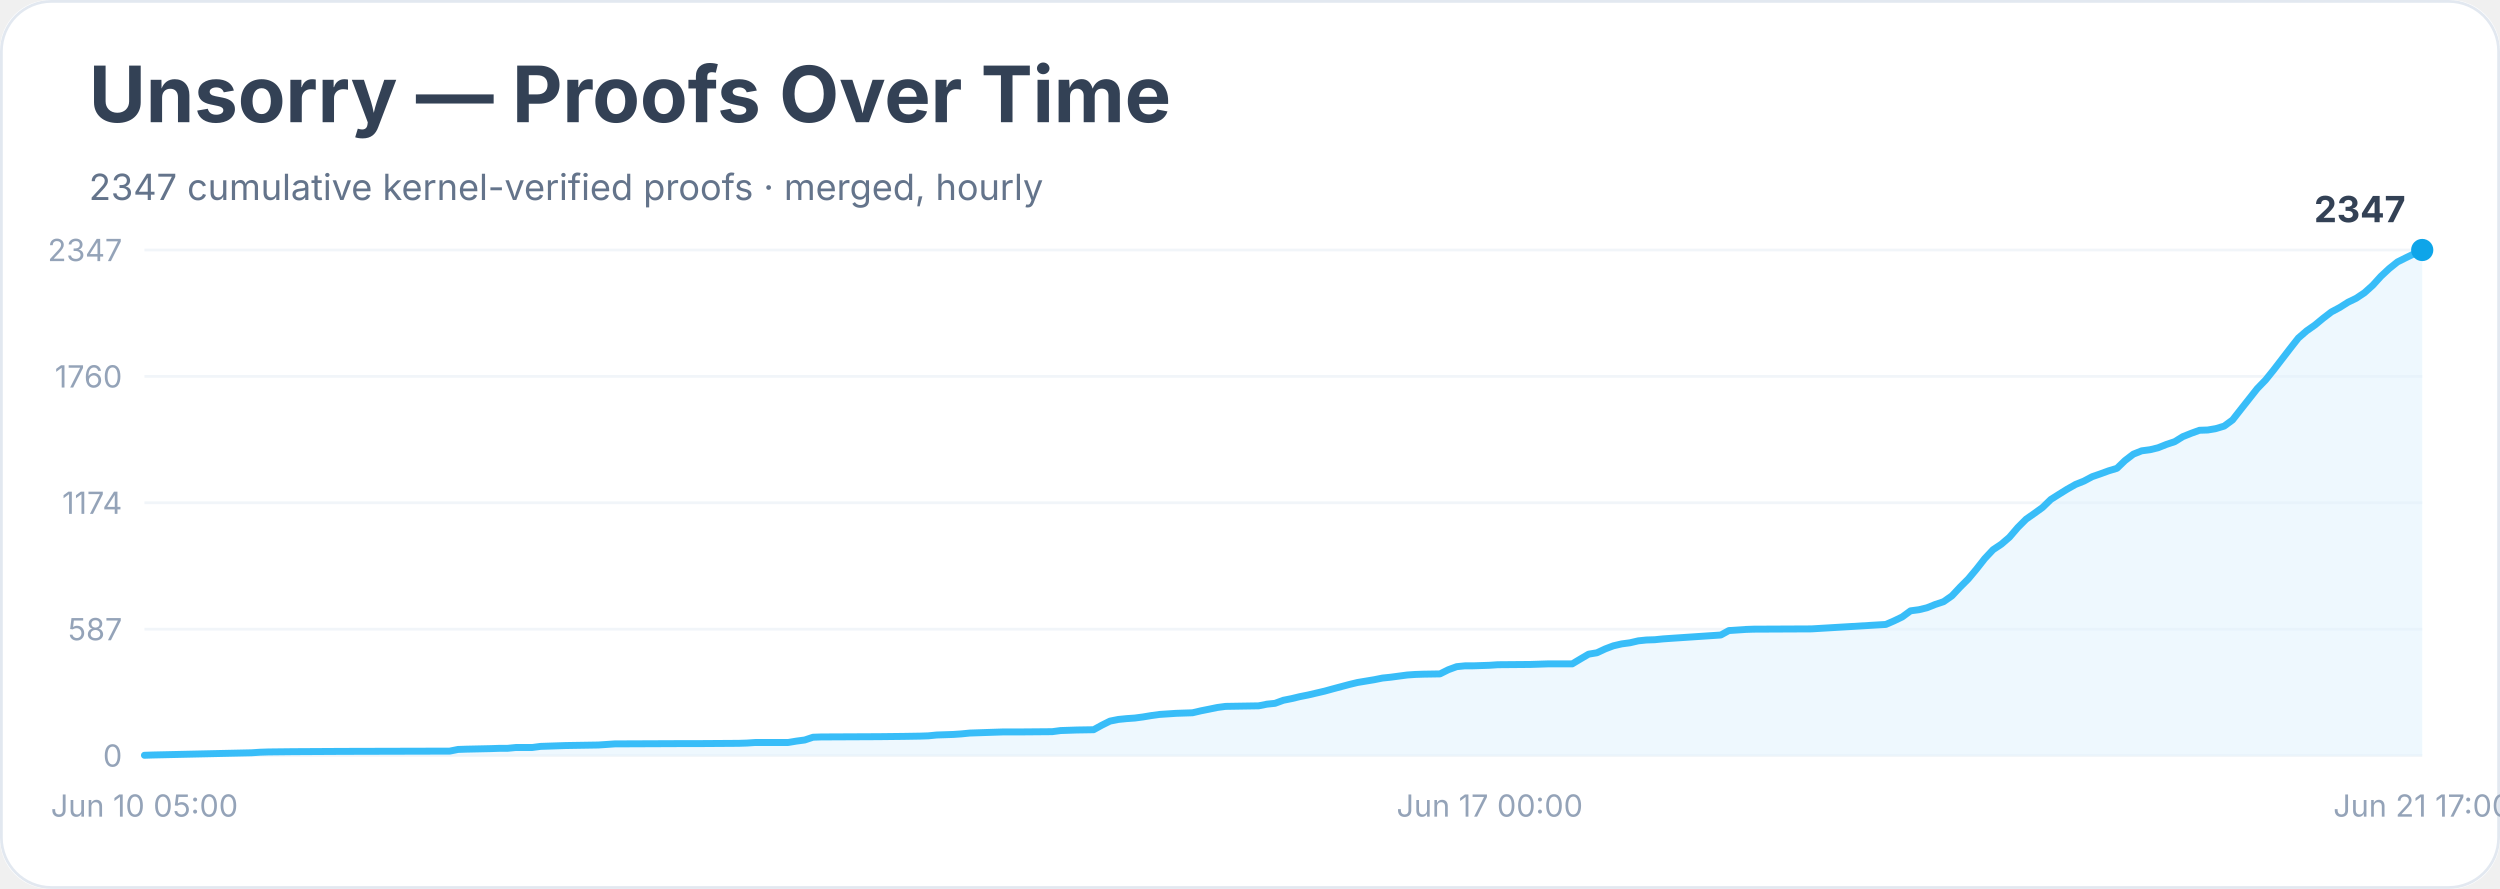
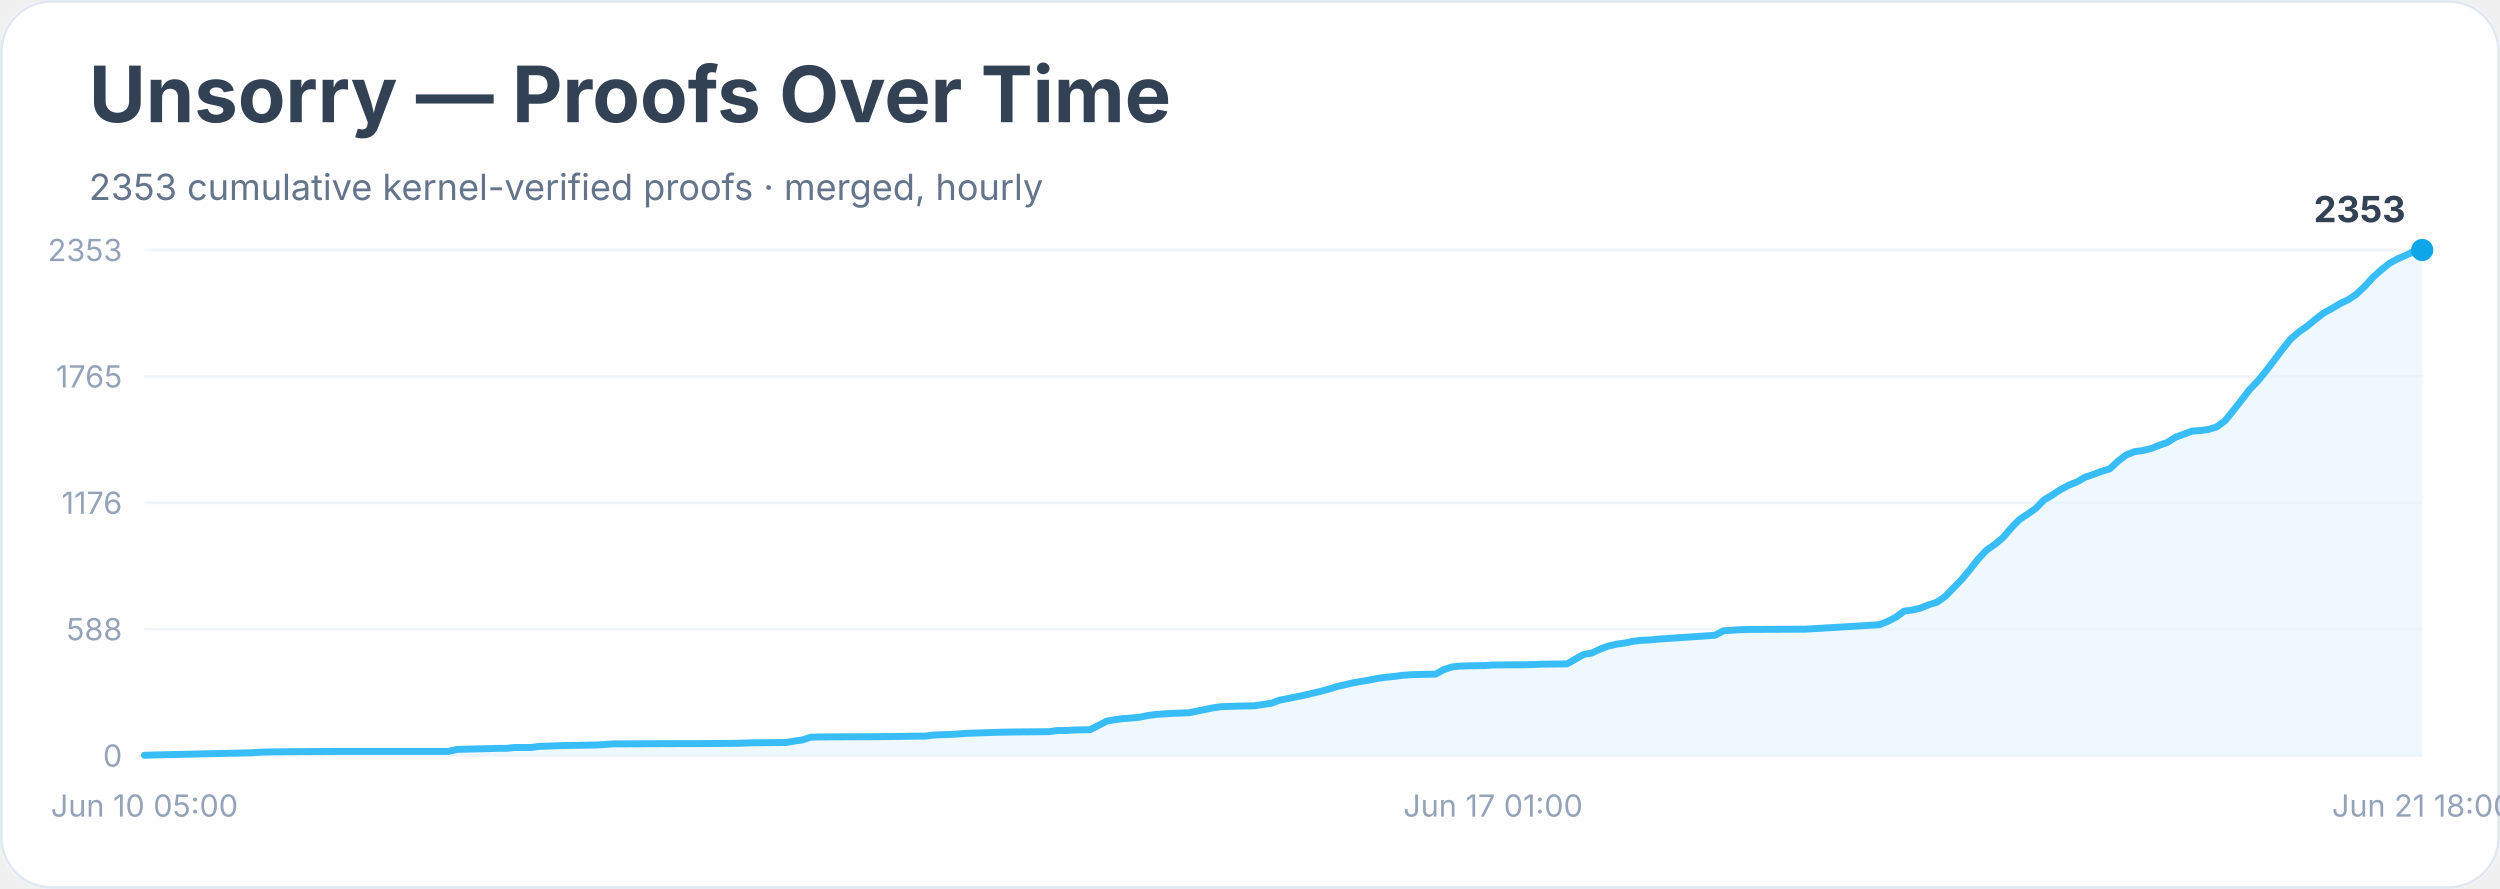
<svg xmlns="http://www.w3.org/2000/svg" width="900" height="320" viewBox="0 0 900 320" role="img" aria-labelledby="title desc">
  <rect width="900" height="100%" rx="18" fill="#ffffff" />
  <rect x="0.5" y="0.5" width="899" height="319" rx="18" fill="none" stroke="#e2e8f0" />
  <text x="32" y="44" font-family="Inter, system-ui, sans-serif" font-size="28" font-weight="700" fill="#334155">Unsorry — Proofs Over Time</text>
-   <text x="32" y="72" font-family="Inter, system-ui, sans-serif" font-size="13" fill="#64748b">2347 cumulative kernel-verified proofs · merged, hourly</text>
+   <text x="32" y="72" font-family="Inter, system-ui, sans-serif" font-size="13" fill="#64748b">2353 cumulative kernel-verified proofs · merged, hourly</text>
  <line x1="52" y1="272.0" x2="872" y2="272.0" stroke="#f1f5f9" />
  <text x="44" y="276.0" text-anchor="end" font-family="Inter, system-ui, sans-serif" font-size="11" fill="#94a3b8">0</text>
  <line x1="52" y1="226.5" x2="872" y2="226.5" stroke="#f1f5f9" />
-   <text x="44" y="230.5" text-anchor="end" font-family="Inter, system-ui, sans-serif" font-size="11" fill="#94a3b8">587</text>
+   <text x="44" y="230.5" text-anchor="end" font-family="Inter, system-ui, sans-serif" font-size="11" fill="#94a3b8">588</text>
  <line x1="52" y1="181.0" x2="872" y2="181.0" stroke="#f1f5f9" />
-   <text x="44" y="185.0" text-anchor="end" font-family="Inter, system-ui, sans-serif" font-size="11" fill="#94a3b8">1174</text>
+   <text x="44" y="185.0" text-anchor="end" font-family="Inter, system-ui, sans-serif" font-size="11" fill="#94a3b8">1176</text>
  <line x1="52" y1="135.5" x2="872" y2="135.5" stroke="#f1f5f9" />
-   <text x="44" y="139.5" text-anchor="end" font-family="Inter, system-ui, sans-serif" font-size="11" fill="#94a3b8">1760</text>
+   <text x="44" y="139.5" text-anchor="end" font-family="Inter, system-ui, sans-serif" font-size="11" fill="#94a3b8">1765</text>
  <line x1="52" y1="90.0" x2="872" y2="90.0" stroke="#f1f5f9" />
-   <text x="44" y="94.0" text-anchor="end" font-family="Inter, system-ui, sans-serif" font-size="11" fill="#94a3b8">2347</text>
-   <polygon points="52.0,272.0 52.0,271.9 55.0,271.8 90.6,271.0 93.6,270.8 96.6,270.7 105.5,270.6 123.3,270.5 161.9,270.4 164.9,269.8 167.9,269.7 176.8,269.5 179.8,269.4 182.7,269.4 185.7,269.1 191.6,269.1 194.6,268.7 203.5,268.4 215.4,268.2 218.4,268.0 221.3,267.8 245.1,267.7 251.1,267.7 265.9,267.6 268.9,267.5 271.9,267.3 283.7,267.3 286.7,266.8 289.7,266.4 292.7,265.4 295.6,265.3 316.4,265.2 325.3,265.1 331.3,265.0 334.2,264.9 337.2,264.6 340.2,264.5 343.2,264.4 346.1,264.2 349.1,263.9 361.0,263.5 366.9,263.5 378.8,263.4 381.8,263.0 384.8,262.9 387.7,262.8 393.7,262.7 396.6,261.1 399.6,259.6 402.6,259.0 405.6,258.7 408.5,258.5 411.5,258.1 414.5,257.6 417.4,257.2 420.4,257.0 423.4,256.8 429.3,256.6 432.3,255.9 435.3,255.3 438.2,254.7 441.2,254.3 447.1,254.2 453.1,254.1 456.1,253.5 459.0,253.2 462.0,252.1 465.0,251.5 467.9,250.8 470.9,250.2 473.9,249.5 476.9,248.8 479.8,248.0 482.8,247.2 485.8,246.4 488.7,245.7 491.7,245.2 494.7,244.7 497.7,244.1 500.6,243.8 503.6,243.4 506.6,243.0 509.5,242.8 512.5,242.7 518.4,242.6 521.4,241.1 524.4,240.0 527.4,239.7 530.3,239.7 536.3,239.5 539.2,239.3 551.1,239.2 557.1,239.0 566.0,239.0 569.0,237.2 571.9,235.5 574.9,235.0 577.9,233.6 580.8,232.5 583.8,231.8 586.8,231.4 589.8,230.7 592.7,230.4 595.7,230.3 598.7,230.0 601.6,229.8 619.5,228.6 622.4,227.0 625.4,226.8 628.4,226.6 631.3,226.5 652.1,226.4 678.9,224.8 681.9,223.5 684.8,222.1 687.8,219.9 690.8,219.5 693.7,218.8 696.7,217.6 699.7,216.6 702.7,214.5 705.6,211.4 708.6,208.4 711.6,204.8 714.5,201.1 717.5,197.9 720.5,195.9 723.4,193.4 726.4,189.9 729.4,186.9 732.4,184.8 735.3,182.7 738.3,179.8 741.3,177.9 744.2,176.1 747.2,174.4 750.2,173.2 753.2,171.6 756.1,170.6 759.1,169.5 762.1,168.6 765.0,165.8 768.0,163.5 771.0,162.3 774.0,161.9 776.9,161.2 779.9,160.0 782.9,159.0 785.8,157.2 788.8,156.0 791.8,154.9 794.8,154.8 797.7,154.3 800.7,153.4 803.7,151.2 806.6,147.5 809.6,143.7 812.6,139.9 815.6,136.8 818.5,133.2 821.5,129.3 824.5,125.4 827.4,121.7 830.4,119.1 833.4,117.0 836.3,114.6 839.3,112.3 842.3,110.7 845.3,108.8 848.2,107.4 851.2,105.4 854.2,102.7 857.1,99.5 860.1,96.7 863.1,94.3 866.1,92.8 869.0,91.4 872.0,90.0 872.0,272.0" fill="#e0f2fe" opacity="0.55" />
-   <polyline points="52.0,271.9 55.0,271.8 90.6,271.0 93.6,270.8 96.6,270.7 105.5,270.6 123.3,270.5 161.9,270.4 164.9,269.8 167.9,269.7 176.8,269.5 179.8,269.4 182.7,269.4 185.7,269.1 191.6,269.1 194.6,268.7 203.5,268.4 215.4,268.2 218.4,268.0 221.3,267.8 245.1,267.7 251.1,267.7 265.9,267.6 268.9,267.5 271.9,267.3 283.7,267.3 286.7,266.8 289.7,266.4 292.7,265.4 295.6,265.3 316.4,265.2 325.3,265.1 331.3,265.0 334.2,264.9 337.2,264.6 340.2,264.5 343.2,264.4 346.1,264.2 349.1,263.9 361.0,263.5 366.9,263.5 378.8,263.4 381.8,263.0 384.8,262.9 387.7,262.8 393.7,262.7 396.6,261.1 399.6,259.6 402.6,259.0 405.6,258.7 408.5,258.5 411.5,258.1 414.5,257.6 417.4,257.2 420.4,257.0 423.4,256.8 429.3,256.6 432.3,255.9 435.3,255.3 438.2,254.7 441.2,254.3 447.1,254.2 453.1,254.1 456.1,253.5 459.0,253.2 462.0,252.1 465.0,251.5 467.9,250.8 470.9,250.2 473.9,249.5 476.9,248.8 479.8,248.0 482.8,247.2 485.8,246.4 488.7,245.7 491.7,245.2 494.7,244.7 497.7,244.1 500.6,243.8 503.6,243.4 506.6,243.0 509.5,242.8 512.5,242.7 518.4,242.6 521.4,241.1 524.4,240.0 527.4,239.7 530.3,239.7 536.3,239.5 539.2,239.3 551.1,239.2 557.1,239.0 566.0,239.0 569.0,237.2 571.9,235.5 574.9,235.0 577.9,233.6 580.8,232.5 583.8,231.8 586.8,231.4 589.8,230.7 592.7,230.4 595.7,230.3 598.7,230.0 601.6,229.8 619.5,228.6 622.4,227.0 625.4,226.8 628.4,226.6 631.3,226.5 652.1,226.4 678.9,224.8 681.9,223.5 684.8,222.1 687.8,219.9 690.8,219.5 693.7,218.8 696.7,217.6 699.7,216.6 702.7,214.5 705.6,211.4 708.6,208.4 711.6,204.8 714.5,201.1 717.5,197.9 720.5,195.9 723.4,193.4 726.4,189.9 729.4,186.9 732.4,184.8 735.3,182.7 738.3,179.8 741.3,177.9 744.2,176.1 747.2,174.4 750.2,173.2 753.2,171.6 756.1,170.6 759.1,169.5 762.1,168.6 765.0,165.8 768.0,163.5 771.0,162.3 774.0,161.9 776.9,161.2 779.9,160.0 782.9,159.0 785.8,157.2 788.8,156.0 791.8,154.9 794.8,154.8 797.7,154.3 800.7,153.4 803.7,151.2 806.6,147.5 809.6,143.7 812.6,139.9 815.6,136.8 818.5,133.2 821.5,129.3 824.5,125.4 827.4,121.7 830.4,119.1 833.4,117.0 836.3,114.6 839.3,112.3 842.3,110.7 845.3,108.8 848.2,107.4 851.2,105.4 854.2,102.7 857.1,99.5 860.1,96.7 863.1,94.3 866.1,92.8 869.0,91.4 872.0,90.0" fill="none" stroke="#38bdf8" stroke-width="2.5" stroke-linejoin="round" stroke-linecap="round" />
+   <text x="44" y="94.0" text-anchor="end" font-family="Inter, system-ui, sans-serif" font-size="11" fill="#94a3b8">2353</text>
+   <polygon points="52.0,272.0 52.0,271.9 55.0,271.8 90.5,271.0 93.4,270.8 96.4,270.7 105.3,270.6 123.0,270.5 161.5,270.5 164.5,269.8 167.5,269.7 176.3,269.5 179.3,269.4 182.3,269.4 185.2,269.1 191.1,269.1 194.1,268.7 203.0,268.4 214.8,268.2 217.8,268.0 220.7,267.8 244.4,267.7 250.3,267.7 265.1,267.6 268.1,267.5 271.1,267.4 282.9,267.3 285.9,266.8 288.8,266.4 291.8,265.4 294.7,265.3 315.5,265.2 324.3,265.1 330.3,265.0 333.2,265.0 336.2,264.6 339.1,264.5 342.1,264.4 345.1,264.2 348.0,264.0 359.9,263.6 365.8,263.5 377.6,263.4 380.6,263.0 383.6,263.0 386.5,262.8 392.4,262.7 395.4,261.2 398.4,259.6 401.3,259.1 404.3,258.7 407.2,258.5 410.2,258.2 413.2,257.6 416.1,257.2 419.1,257.0 422.0,256.8 428.0,256.6 430.9,256.0 433.9,255.4 436.8,254.8 439.8,254.4 445.7,254.2 451.6,254.1 454.6,253.6 457.6,253.2 460.5,252.1 463.5,251.5 466.4,250.9 469.4,250.3 472.4,249.6 475.3,248.9 478.3,248.1 481.2,247.2 484.2,246.5 487.2,245.8 490.1,245.3 493.1,244.8 496.0,244.2 499.0,243.8 502.0,243.5 504.9,243.1 507.9,242.9 510.8,242.8 516.8,242.7 519.7,241.1 522.7,240.1 525.6,239.8 528.6,239.7 534.5,239.6 537.5,239.4 549.3,239.3 555.2,239.1 564.1,239.0 567.1,237.3 570.1,235.6 573.0,235.1 576.0,233.7 578.9,232.6 581.9,231.9 584.9,231.5 587.8,230.9 590.8,230.5 593.7,230.4 596.7,230.1 599.7,229.9 617.4,228.7 620.4,227.1 623.3,226.9 626.3,226.7 629.3,226.6 650.0,226.5 676.6,224.9 679.6,223.7 682.5,222.2 685.5,220.0 688.5,219.6 691.4,218.9 694.4,217.7 697.3,216.8 700.3,214.7 703.3,211.6 706.2,208.6 709.2,205.0 712.1,201.3 715.1,198.1 718.1,196.0 721.0,193.6 724.0,190.1 726.9,187.1 729.9,185.1 732.9,183.0 735.8,180.0 738.8,178.2 741.7,176.3 744.7,174.7 747.7,173.5 750.6,171.8 753.6,170.8 756.5,169.7 759.5,168.8 762.5,166.0 765.4,163.8 768.4,162.6 771.4,162.2 774.3,161.5 777.3,160.3 780.2,159.3 783.2,157.4 786.2,156.3 789.1,155.2 792.1,155.0 795.0,154.6 798.0,153.7 801.0,151.5 803.9,147.9 806.9,144.1 809.8,140.3 812.8,137.2 815.8,133.5 818.7,129.7 821.7,125.7 824.6,122.1 827.6,119.5 830.6,117.4 833.5,115.0 836.5,112.7 839.4,111.1 842.4,109.3 845.4,107.9 848.3,105.9 851.3,103.1 854.2,99.9 857.2,97.2 860.2,94.8 863.1,93.2 866.1,91.9 869.0,90.5 872.0,90.0 872.0,272.0" fill="#e0f2fe" opacity="0.55" />
+   <polyline points="52.0,271.9 55.0,271.8 90.5,271.0 93.4,270.8 96.4,270.7 105.3,270.6 123.0,270.5 161.5,270.5 164.5,269.8 167.5,269.7 176.3,269.5 179.3,269.4 182.3,269.4 185.2,269.1 191.1,269.1 194.1,268.7 203.0,268.4 214.8,268.2 217.8,268.0 220.7,267.8 244.4,267.7 250.3,267.7 265.1,267.6 268.1,267.5 271.1,267.4 282.9,267.3 285.9,266.8 288.8,266.4 291.8,265.4 294.7,265.3 315.5,265.2 324.3,265.1 330.3,265.0 333.2,265.0 336.2,264.6 339.1,264.5 342.1,264.4 345.1,264.2 348.0,264.0 359.9,263.6 365.8,263.5 377.6,263.4 380.6,263.0 383.6,263.0 386.5,262.8 392.4,262.7 395.4,261.2 398.4,259.6 401.3,259.1 404.3,258.7 407.2,258.5 410.2,258.2 413.2,257.6 416.1,257.2 419.1,257.0 422.0,256.8 428.0,256.6 430.9,256.0 433.9,255.4 436.8,254.8 439.8,254.4 445.7,254.2 451.6,254.1 454.6,253.6 457.6,253.2 460.5,252.1 463.5,251.5 466.4,250.9 469.4,250.3 472.4,249.6 475.3,248.9 478.3,248.1 481.2,247.2 484.2,246.5 487.2,245.8 490.1,245.3 493.1,244.8 496.0,244.2 499.0,243.8 502.0,243.5 504.9,243.1 507.9,242.9 510.8,242.8 516.8,242.7 519.7,241.1 522.7,240.1 525.6,239.8 528.6,239.7 534.5,239.6 537.5,239.4 549.3,239.3 555.2,239.1 564.1,239.0 567.1,237.3 570.1,235.6 573.0,235.1 576.0,233.7 578.9,232.6 581.9,231.9 584.9,231.5 587.8,230.9 590.8,230.5 593.7,230.4 596.7,230.1 599.7,229.9 617.4,228.7 620.4,227.1 623.3,226.9 626.3,226.7 629.3,226.6 650.0,226.5 676.6,224.9 679.6,223.7 682.5,222.2 685.5,220.0 688.5,219.6 691.4,218.9 694.4,217.7 697.3,216.8 700.3,214.7 703.3,211.6 706.2,208.6 709.2,205.0 712.1,201.3 715.1,198.1 718.1,196.0 721.0,193.6 724.0,190.1 726.9,187.1 729.9,185.1 732.9,183.0 735.8,180.0 738.8,178.2 741.7,176.3 744.7,174.7 747.7,173.5 750.6,171.8 753.6,170.8 756.5,169.7 759.5,168.8 762.5,166.0 765.4,163.8 768.4,162.6 771.4,162.2 774.3,161.5 777.3,160.3 780.2,159.3 783.2,157.4 786.2,156.3 789.1,155.2 792.1,155.0 795.0,154.6 798.0,153.7 801.0,151.5 803.9,147.9 806.9,144.1 809.8,140.3 812.8,137.2 815.8,133.5 818.7,129.7 821.7,125.7 824.6,122.1 827.6,119.5 830.6,117.4 833.5,115.0 836.5,112.7 839.4,111.1 842.4,109.3 845.4,107.9 848.3,105.9 851.3,103.1 854.2,99.9 857.2,97.2 860.2,94.8 863.1,93.2 866.1,91.9 869.0,90.5 872.0,90.0" fill="none" stroke="#38bdf8" stroke-width="2.5" stroke-linejoin="round" stroke-linecap="round" />
  <circle cx="872.0" cy="90.0" r="4" fill="#0ea5e9" />
-   <text x="866.0" y="80.0" text-anchor="end" font-family="Inter, system-ui, sans-serif" font-size="13" font-weight="700" fill="#334155">2347</text>
+   <text x="866.0" y="80.0" text-anchor="end" font-family="Inter, system-ui, sans-serif" font-size="13" font-weight="700" fill="#334155">2353</text>
  <text x="52.0" y="294" text-anchor="middle" font-family="Inter, system-ui, sans-serif" font-size="11" fill="#94a3b8">Jun 10 05:00</text>
-   <text x="536.3" y="294" text-anchor="middle" font-family="Inter, system-ui, sans-serif" font-size="11" fill="#94a3b8">Jun 17 00:00</text>
-   <text x="872.0" y="294" text-anchor="middle" font-family="Inter, system-ui, sans-serif" font-size="11" fill="#94a3b8">Jun 21 17:00</text>
+   <text x="537.5" y="294" text-anchor="middle" font-family="Inter, system-ui, sans-serif" font-size="11" fill="#94a3b8">Jun 17 01:00</text>
+   <text x="872.0" y="294" text-anchor="middle" font-family="Inter, system-ui, sans-serif" font-size="11" fill="#94a3b8">Jun 21 18:00</text>
</svg>
